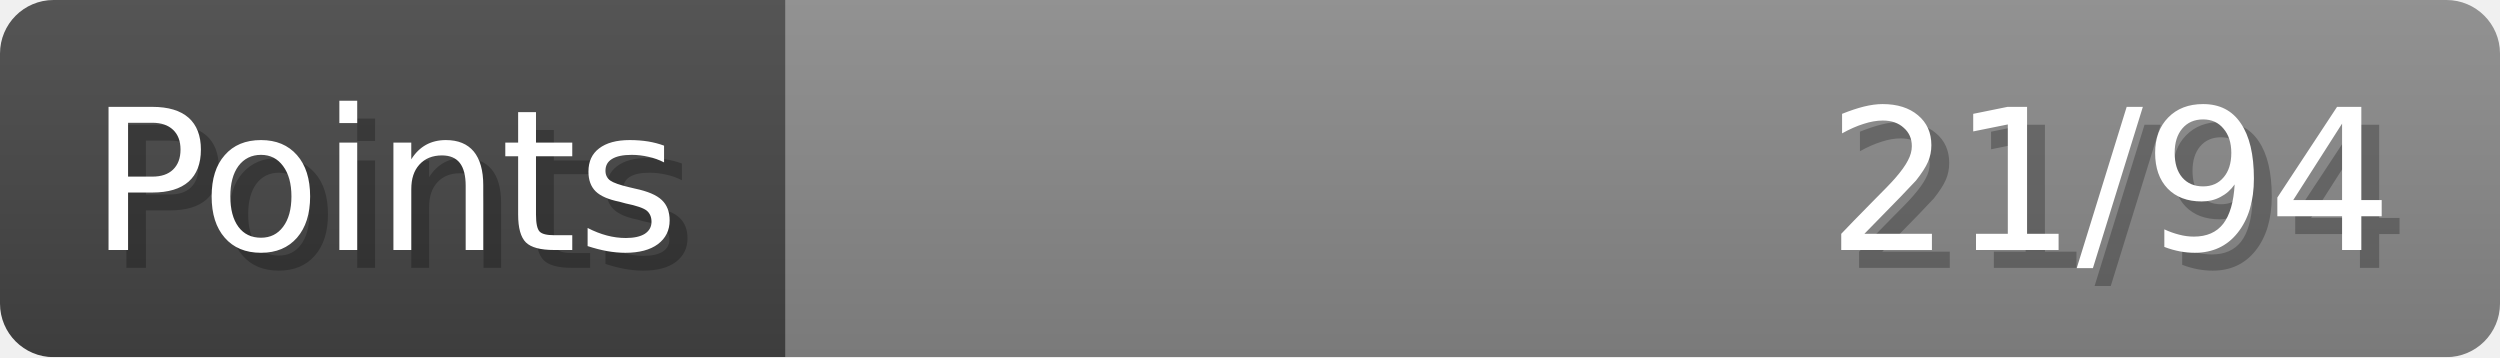
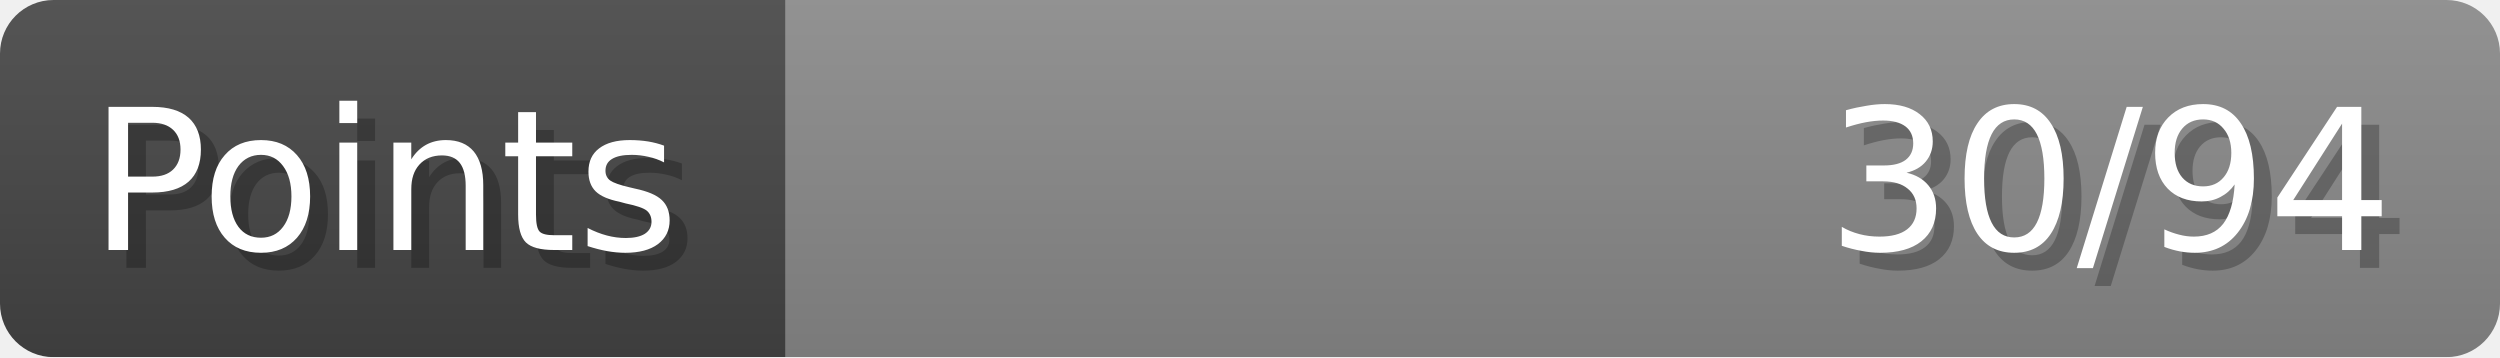
- <svg xmlns="http://www.w3.org/2000/svg" width="140px" height="20px" role="img" aria-label="Points: 21/94">
+ <svg xmlns="http://www.w3.org/2000/svg" width="140px" height="20px" role="img" aria-label="Points: 30/94">
  <linearGradient id="a" x2="0" y2="100%">
    <stop offset="0" stop-opacity=".1" stop-color="#EEE" />
    <stop offset="1" stop-opacity=".1" />
  </linearGradient>
  <mask id="m">
    <rect width="100%" height="100%" rx="3" fill="#FFF" />
  </mask>
  <g mask="url(#m)">
    <rect x="0" y="0" width="44" height="20" fill="#444" />
    <svg x="44" y="0" width="96" height="20">
      <rect width="100%" height="100%" fill="#888888" />
      <rect width="0%" height="100%" fill="#33CC11" transform="">
-         <animate attributeName="width" begin="0.5s" dur="600ms" from="0%" to="22%" repeatCount="1" fill="freeze" calcMode="spline" keyTimes="0; 1" keySplines="0.3, 0.61, 0.355, 1" />
+         <animate attributeName="width" begin="0.5s" dur="600ms" from="0%" to="31%" repeatCount="1" fill="freeze" calcMode="spline" keyTimes="0; 1" keySplines="0.3, 0.61, 0.355, 1" />
      </rect>
    </svg>
    <rect width="140" height="20" fill="url(#a)" />
  </g>
  <g aria-hidden="true" font-size="11" font-family="Verdana, DejaVu Sans, sans-serif" fill="#FFFFFF">
    <text x="6" y="15" fill="#000" opacity="0.25">Points</text>
    <text x="5" y="14">Points</text>
-     <text x="135" y="15" fill="#000" opacity="0.25" text-anchor="end">21/94</text>
-     <text x="134" y="14" text-anchor="end">21/94</text>
+     <text x="135" y="15" fill="#000" opacity="0.25" text-anchor="end">30/94</text>
+     <text x="134" y="14" text-anchor="end">30/94</text>
  </g>
</svg>
